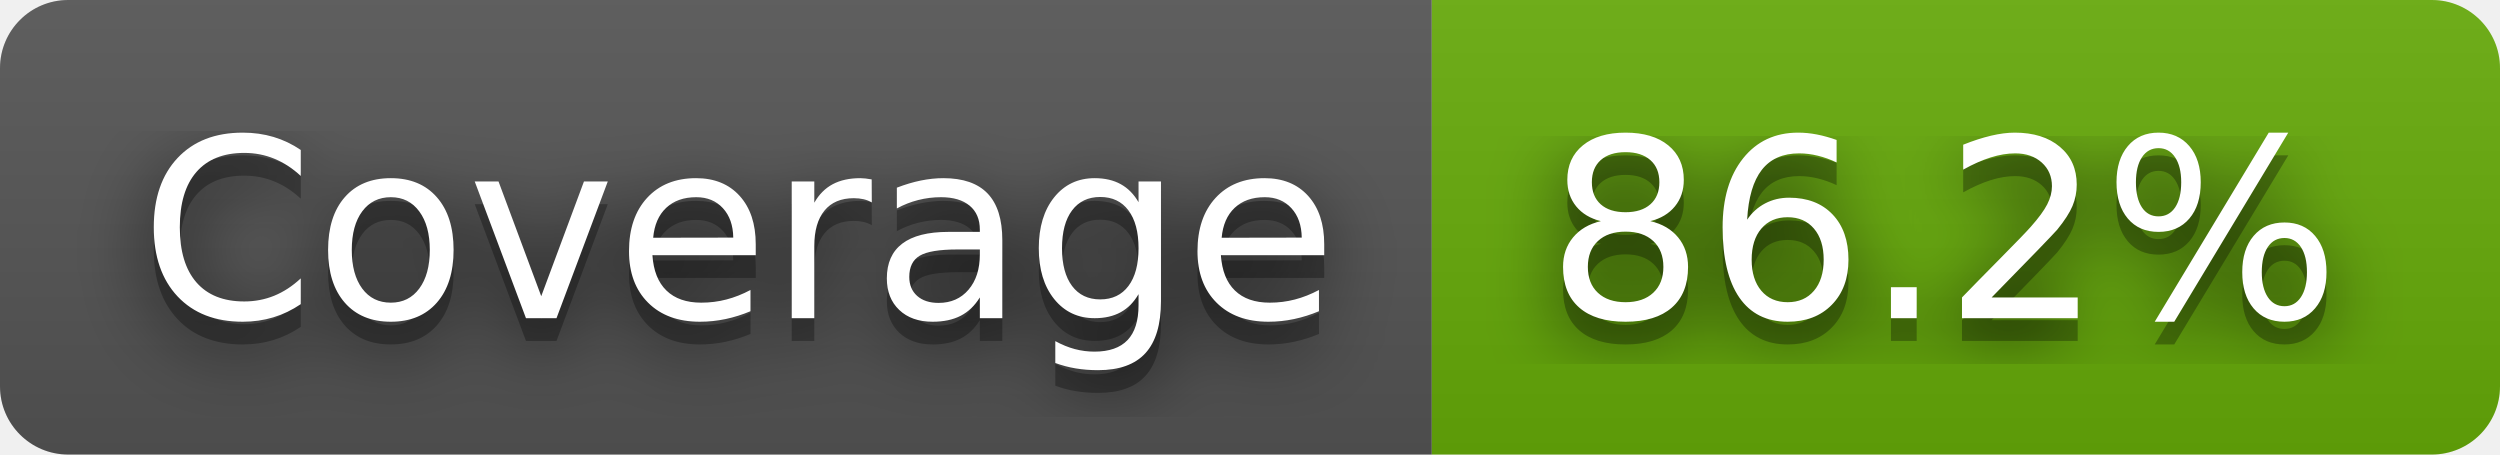
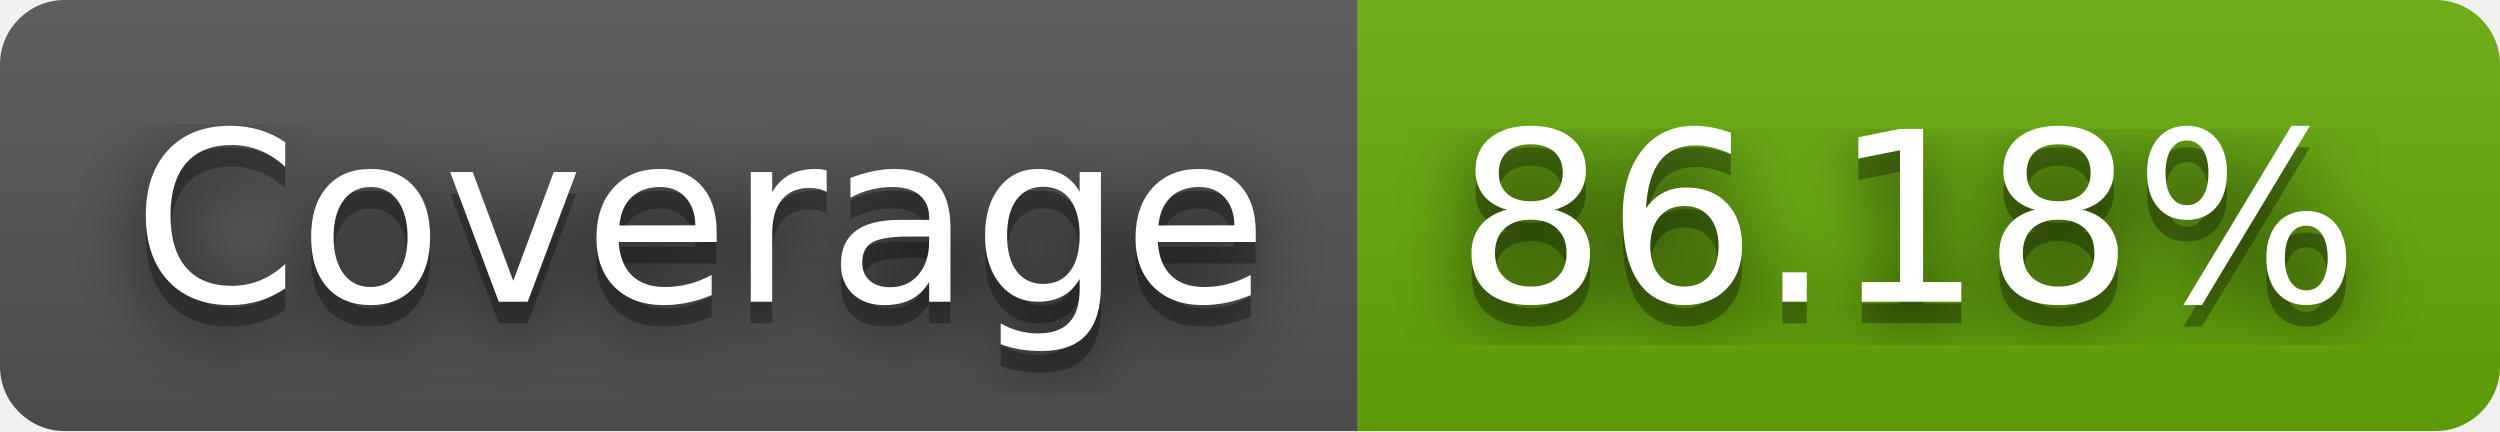
- <svg xmlns="http://www.w3.org/2000/svg" width="110" height="20" role="img" aria-label="Coverage: 86.2%">
+ <svg xmlns="http://www.w3.org/2000/svg" width="116" height="20" role="img" aria-label="Coverage: 86.18%">
  <filter id="blur">
    <feGaussianBlur stdDeviation="16" />
  </filter>
  <linearGradient id="s" x2="0" y2="100%">
    <stop offset="0" stop-color="#bbb" stop-opacity=".1" />
    <stop offset="1" stop-opacity=".1" />
  </linearGradient>
  <clipPath id="r">
-     <rect width="110" height="20" rx="3" />
+     <rect width="116" height="20" rx="3" />
  </clipPath>
  <g clip-path="url(#r)">
    <rect width="63" height="20" fill="#555" />
-     <rect x="63" width="47" height="20" fill="#67ac09" />
-     <rect width="110" height="20" fill="url(#s)" />
+     <rect x="63" width="53" height="20" fill="#67ac09" />
+     <rect width="116" height="20" fill="url(#s)" />
  </g>
  <g fill="#fff" text-anchor="middle" font-family="Verdana,Geneva,DejaVu Sans,sans-serif" text-rendering="geometricPrecision" font-size="110">
    <g transform="scale(.1)">
      <g aria-hidden="true" fill="#010101">
        <text x="325" y="150" fill-opacity=".8" filter="url(#blur)" textLength="530">Coverage</text>
        <text x="325" y="150" fill-opacity=".3" textLength="530">Coverage</text>
      </g>
      <text x="325" y="140" textLength="530">Coverage</text>
    </g>
    <g transform="scale(.1)">
      <g aria-hidden="true" fill="#010101">
-         <text x="855" y="150" fill-opacity=".8" filter="url(#blur)" textLength="370">86.2%</text>
-         <text x="855" y="150" fill-opacity=".3" textLength="370">86.2%</text>
+         <text x="885" y="150" fill-opacity=".8" filter="url(#blur)" textLength="430">86.18%</text>
+         <text x="885" y="150" fill-opacity=".3" textLength="430">86.18%</text>
      </g>
-       <text x="855" y="140" textLength="370">86.2%</text>
+       <text x="885" y="140" textLength="430">86.18%</text>
    </g>
  </g>
</svg>
